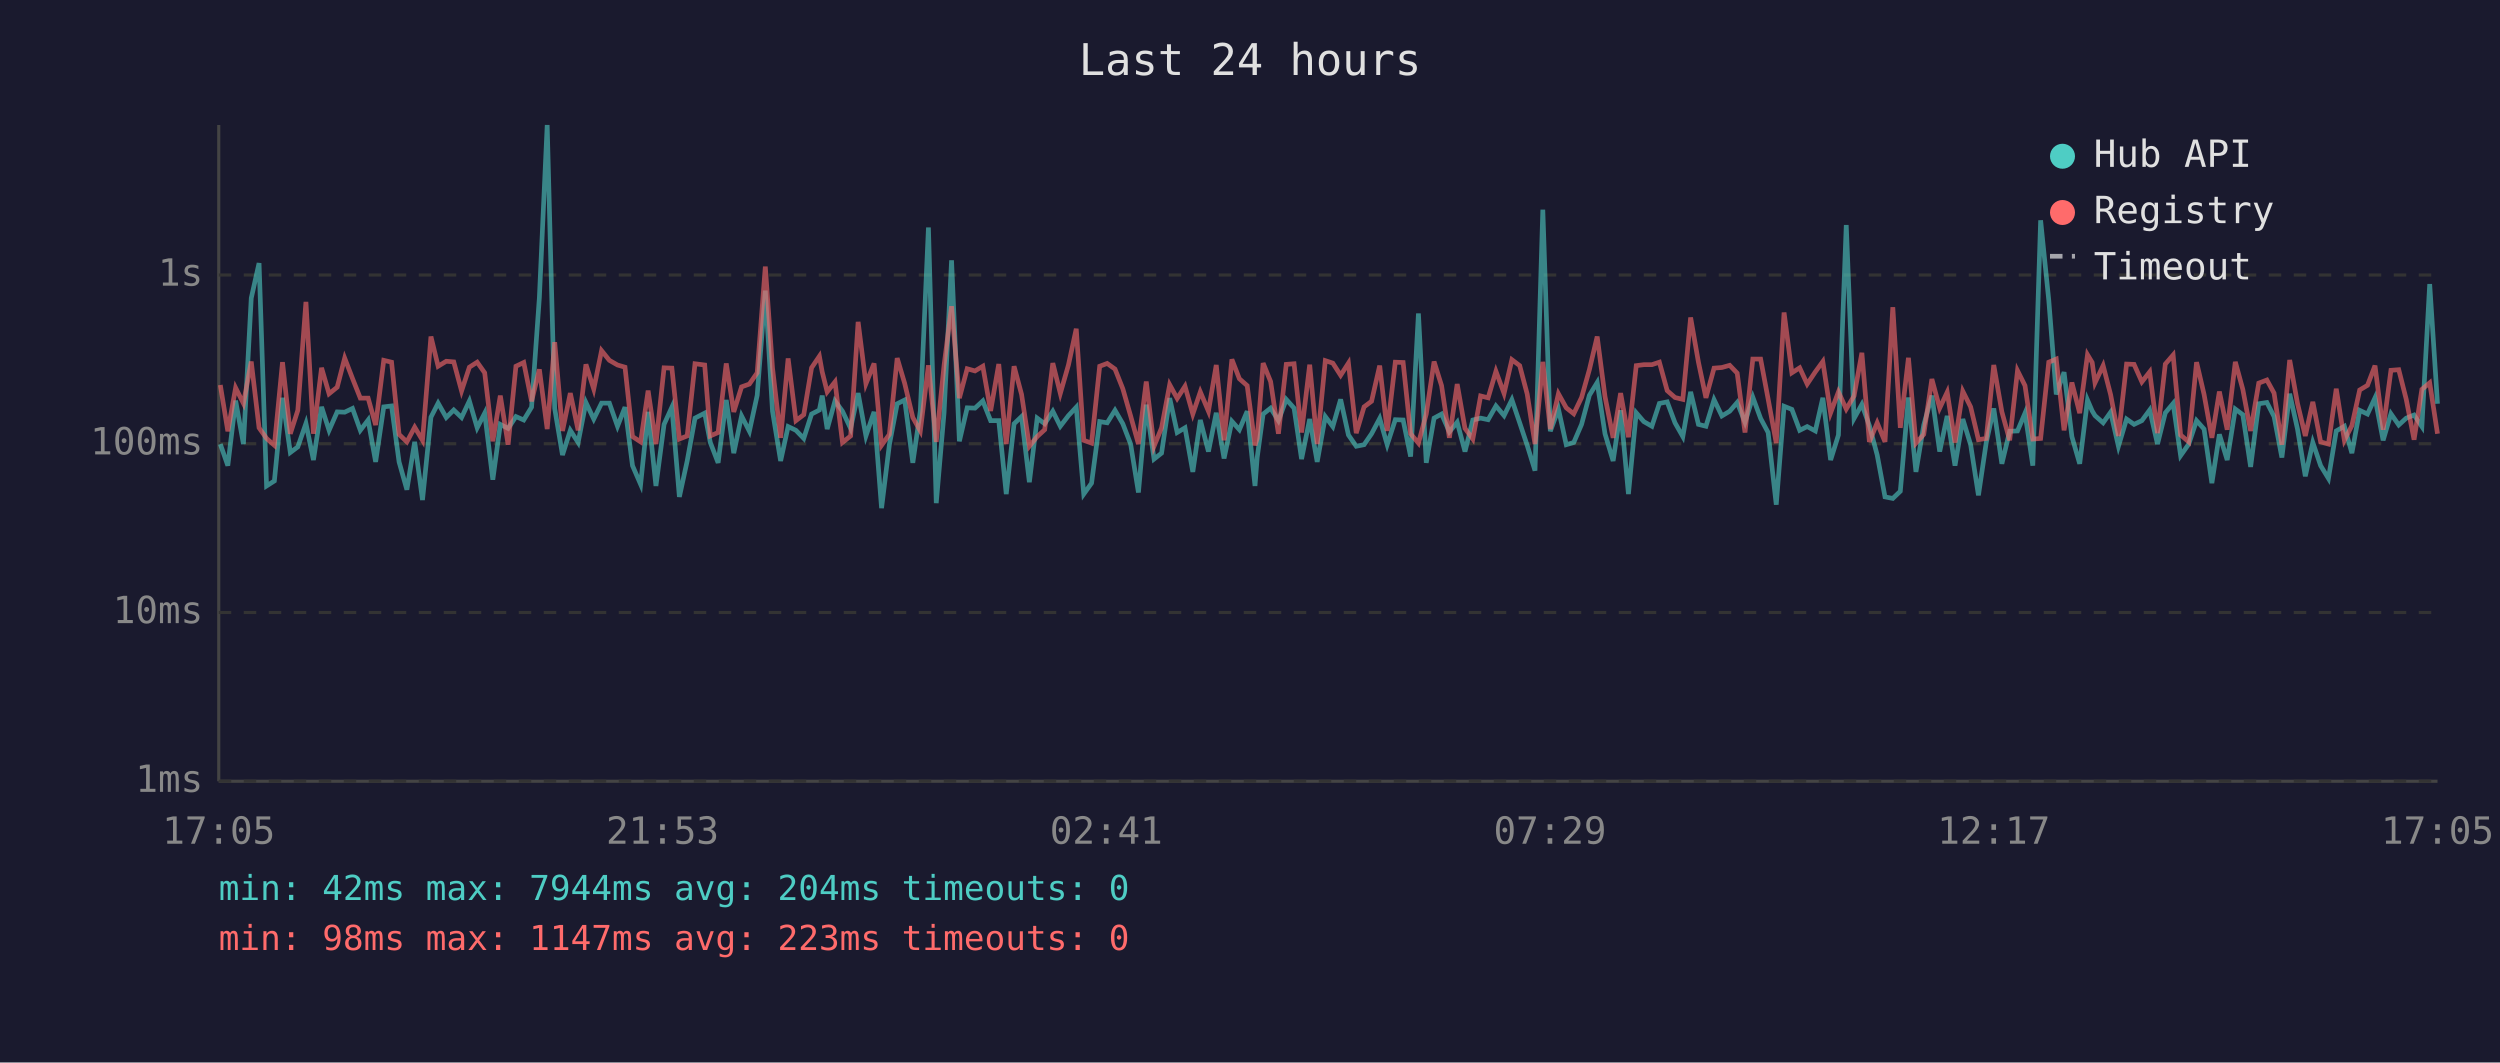
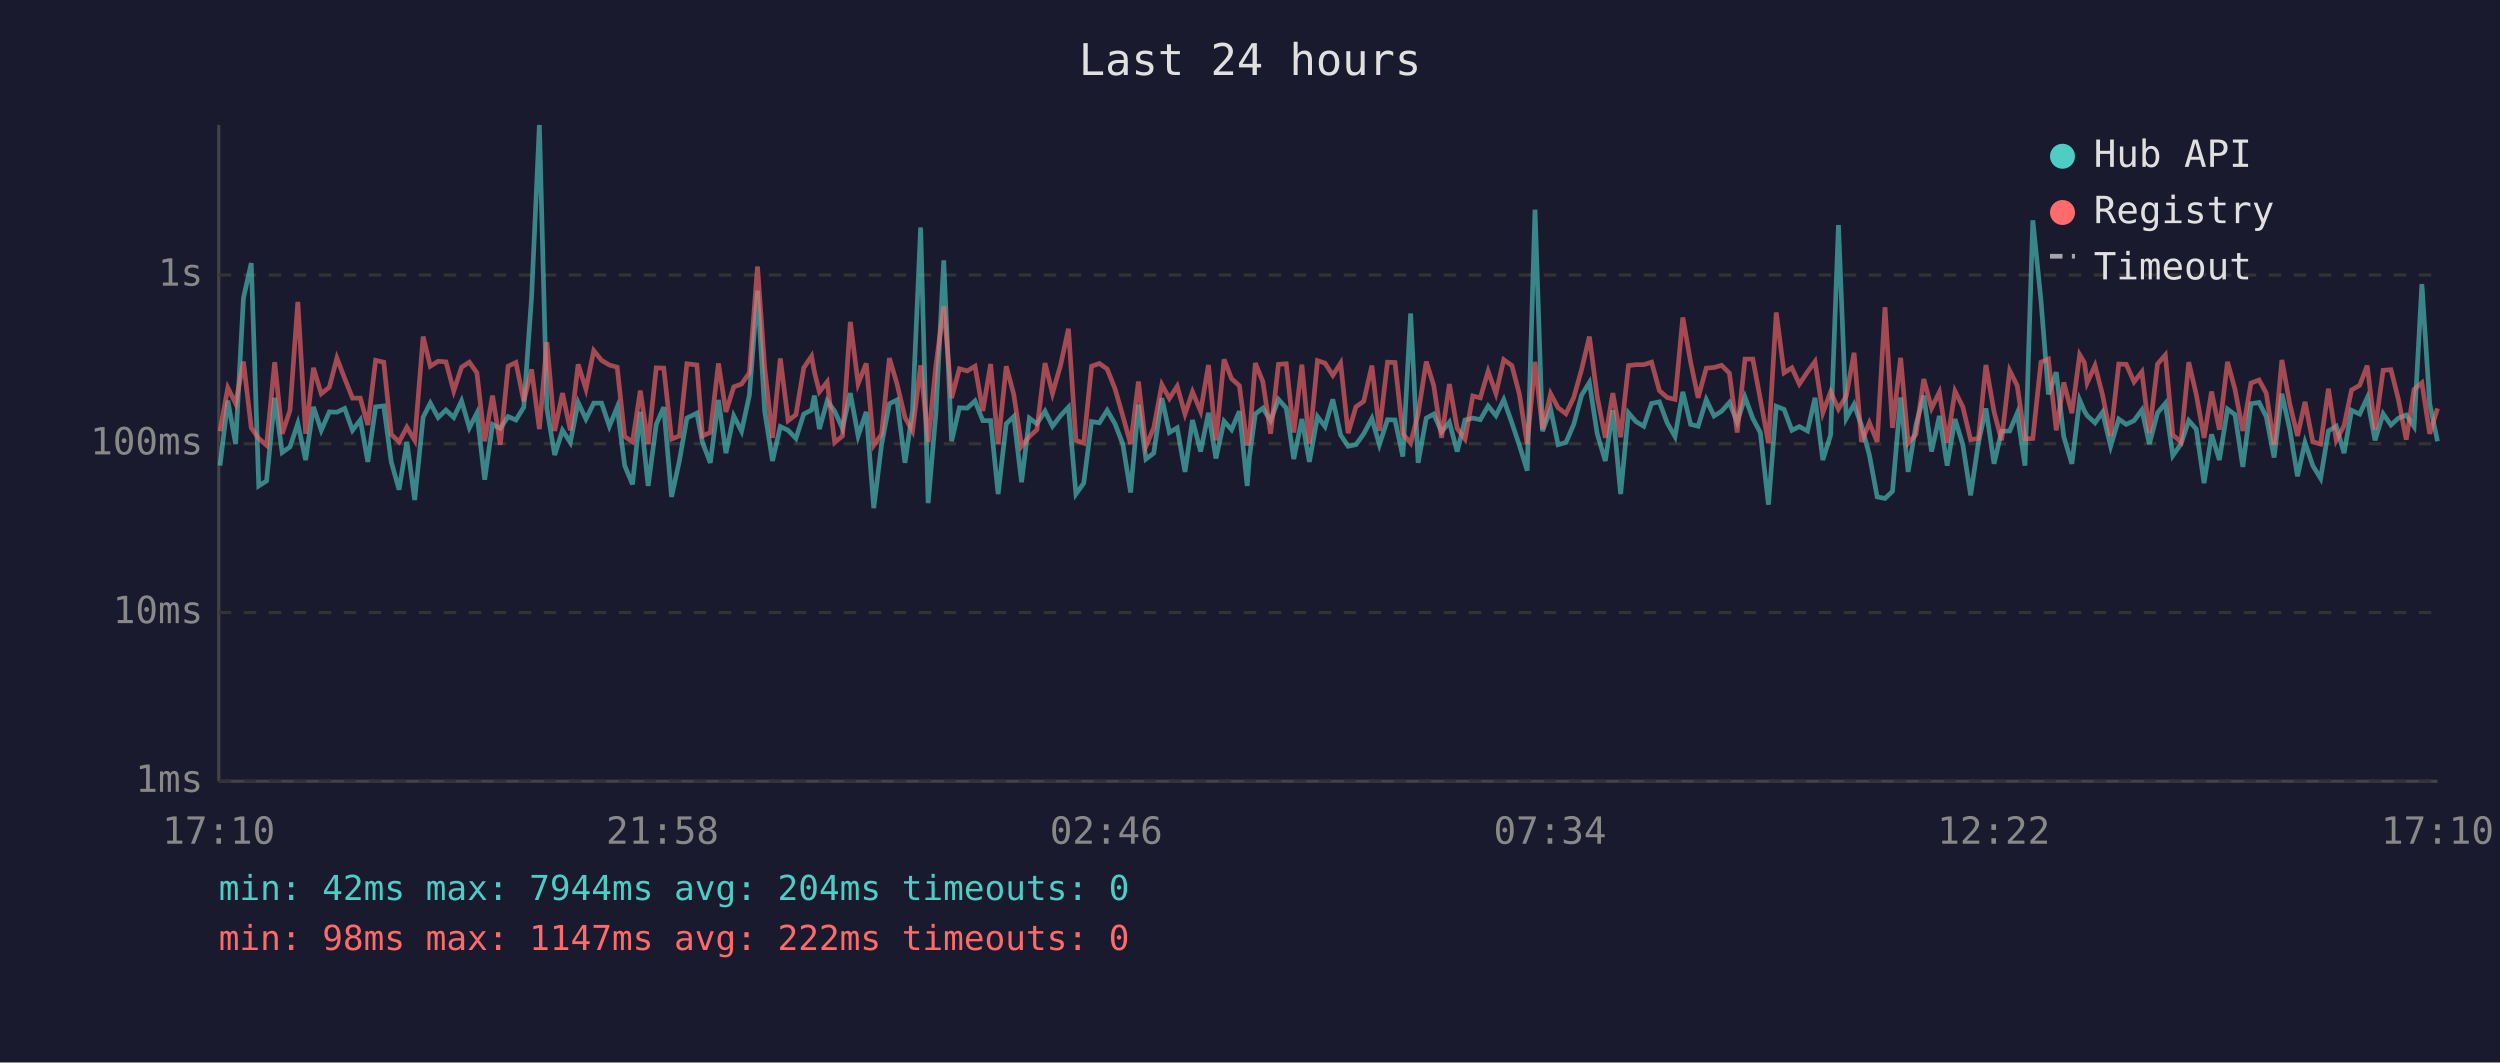
<svg xmlns="http://www.w3.org/2000/svg" viewBox="0 0 800 340" font-family="monospace" font-size="12">
  <rect width="800" height="340" fill="#1a1a2e" />
  <text x="400" y="24" fill="#e0e0e0" font-size="14" text-anchor="middle">Last 24 hours</text>
  <line x1="70" y1="40" x2="70" y2="250" stroke="#444" stroke-width="1" />
  <line x1="70" y1="250" x2="780" y2="250" stroke="#444" stroke-width="1" />
  <line x1="70" y1="250" x2="780" y2="250" stroke="#333" stroke-width="1" stroke-dasharray="4" />
  <text x="65" y="250" fill="#888" text-anchor="end" dominant-baseline="middle">1ms</text>
  <line x1="70" y1="196" x2="780" y2="196" stroke="#333" stroke-width="1" stroke-dasharray="4" />
  <text x="65" y="196" fill="#888" text-anchor="end" dominant-baseline="middle">10ms</text>
  <line x1="70" y1="142" x2="780" y2="142" stroke="#333" stroke-width="1" stroke-dasharray="4" />
  <text x="65" y="142" fill="#888" text-anchor="end" dominant-baseline="middle">100ms</text>
  <line x1="70" y1="88" x2="780" y2="88" stroke="#333" stroke-width="1" stroke-dasharray="4" />
  <text x="65" y="88" fill="#888" text-anchor="end" dominant-baseline="middle">1s</text>
-   <text x="70" y="270" fill="#888" text-anchor="middle">17:05</text>
-   <text x="212" y="270" fill="#888" text-anchor="middle">21:53</text>
-   <text x="354" y="270" fill="#888" text-anchor="middle">02:41</text>
-   <text x="496" y="270" fill="#888" text-anchor="middle">07:29</text>
-   <text x="638" y="270" fill="#888" text-anchor="middle">12:17</text>
-   <text x="780" y="270" fill="#888" text-anchor="middle">17:05</text>
-   <polyline points="70.5,142.1 72.9,149.0 75.4,128.2 77.9,142.1 80.4,95.4 82.9,84.2 85.3,155.5 87.8,153.9 90.4,127.3 92.9,144.8 95.3,143.0 97.9,135.5 100.3,147.2 102.9,130.2 105.3,137.7 107.9,131.8 110.3,131.9 112.8,130.7 115.3,137.7 117.8,134.4 120.2,147.8 122.8,130.2 125.3,129.9 127.7,147.8 130.2,156.7 132.7,141.4 135.2,160.0 137.9,133.5 140.2,129.0 142.8,133.6 145.2,131.2 147.7,133.6 150.2,128.3 152.7,136.9 155.1,132.2 157.7,153.5 160.1,135.8 162.6,137.1 165.1,133.3 167.6,134.4 170.1,130.3 172.6,95.2 175.1,40.0 177.5,130.7 180.0,145.6 182.5,137.7 185.0,141.6 187.5,128.8 190.0,134.1 192.5,129.0 195.0,129.0 197.6,136.4 200.0,130.3 202.4,149.0 205.0,155.0 207.4,131.8 209.9,155.5 212.5,135.8 215.0,130.3 217.4,159.0 219.9,147.5 222.4,133.8 225.5,132.2 227.3,141.6 229.8,148.1 232.4,128.0 234.8,145.0 237.3,133.1 239.8,138.0 242.3,126.5 244.9,93.0 247.2,131.6 249.8,147.5 252.2,136.5 254.7,137.7 257.2,140.3 259.7,132.5 262.2,131.2 263.1,126.6 264.7,137.3 267.2,128.3 269.6,131.6 272.2,137.1 274.6,125.8 277.1,139.5 279.7,131.8 282.1,162.6 284.6,142.3 287.1,129.2 289.5,128.0 292.1,148.1 294.5,131.5 297.1,72.8 299.6,161.0 302.1,132.1 304.5,83.3 307.0,141.2 309.5,130.5 312.0,130.6 314.5,128.3 317.0,134.6 319.6,134.6 322.0,158.1 324.5,135.6 326.9,133.3 329.4,154.3 331.9,133.8 334.3,135.6 336.9,131.6 339.3,136.4 341.9,133.0 344.4,130.3 346.8,158.1 349.3,154.6 351.9,134.9 354.3,135.3 356.8,131.3 359.3,135.6 361.8,142.1 364.3,157.6 366.8,129.5 369.3,146.9 371.7,145.0 374.3,127.4 376.7,138.4 379.2,136.9 381.7,151.0 384.1,134.4 386.7,144.5 389.2,132.1 391.7,146.7 394.2,134.8 396.6,137.5 399.1,131.6 401.6,155.5 402.3,146.4 404.2,132.5 406.6,130.6 409.1,134.6 411.6,127.8 414.1,130.6 416.5,146.9 419.1,134.1 421.5,147.8 424.1,133.3 426.5,136.5 429.0,127.8 431.5,139.2 434.0,142.8 436.5,142.3 438.9,138.8 441.5,133.9 443.9,142.3 446.5,134.3 449.0,134.4 451.4,146.1 453.9,100.3 456.4,148.1 458.9,133.8 461.3,132.5 463.8,138.2 466.3,135.1 468.8,144.5 471.3,134.4 473.8,133.8 476.2,134.3 478.7,129.9 481.3,133.0 483.8,127.9 486.3,135.3 488.7,142.5 491.2,150.6 493.7,67.1 496.1,138.0 498.7,130.9 501.2,142.3 503.6,141.6 506.1,135.8 508.6,126.5 511.1,122.4 513.6,138.8 516.2,147.5 518.6,131.3 521.1,158.1 523.6,132.1 526.0,134.9 528.6,136.4 531.0,129.1 533.5,128.6 536.0,135.3 538.5,139.7 541.0,125.4 543.5,135.8 545.9,136.4 548.5,127.9 551.0,133.1 553.5,131.6 555.9,128.8 558.4,135.1 560.9,127.1 563.4,133.9 565.8,138.4 568.4,161.5 570.9,130.0 573.4,131.0 575.9,137.7 578.3,136.5 580.9,137.9 583.3,127.3 585.8,147.2 588.3,139.2 590.8,72.0 593.3,133.9 595.8,129.4 598.2,136.2 600.7,145.6 603.2,159.0 605.7,159.5 608.1,157.2 610.7,127.2 613.1,151.0 615.6,136.0 618.2,126.6 620.7,144.5 623.1,133.1 625.6,149.0 628.1,134.1 630.6,142.3 633.1,158.5 635.6,141.6 638.0,130.7 640.6,148.4 643.1,138.0 645.6,137.9 648.0,132.2 650.5,149.0 653.0,70.5 655.6,96.0 658.0,126.2 660.5,119.1 663.0,139.7 665.5,148.4 668.0,128.0 669.5,131.5 670.4,133.0 673.0,135.3 675.4,131.9 677.9,142.8 680.5,134.1 682.9,135.8 685.4,134.6 687.9,131.2 690.4,142.1 692.9,132.1 695.4,129.1 697.8,145.8 700.4,142.1 702.9,134.6 705.3,137.3 707.8,154.6 710.2,139.0 712.7,147.2 715.3,130.9 717.7,132.7 720.2,149.4 722.8,129.2 725.4,128.8 727.7,133.3 730.2,146.4 732.7,126.0 735.2,137.3 737.7,152.4 740.1,141.6 742.6,149.0 745.1,153.1 747.6,137.9 750.2,136.4 752.6,145.0 755.1,131.3 757.6,132.5 760.0,127.3 762.6,140.9 765.1,132.4 767.6,136.0 770.0,133.8 772.5,132.8 775.0,136.5 777.5,90.9 780.0,129.2" fill="none" stroke="#4ecdc4" stroke-width="1.5" opacity="0.6" />
-   <polyline points="70.5,123.2 72.9,138.0 75.4,124.1 77.9,129.1 80.4,115.7 82.9,136.9 85.3,140.3 87.8,142.5 90.4,115.9 92.9,138.8 95.3,131.3 97.9,96.6 100.3,138.8 102.9,117.7 105.3,126.0 107.9,123.9 110.3,114.6 112.8,121.1 115.3,127.4 117.8,127.4 120.2,136.0 122.8,115.3 125.3,115.9 127.7,139.0 130.2,141.4 132.7,136.7 135.2,140.9 137.9,107.7 140.2,117.2 142.8,115.6 145.2,115.8 147.7,125.1 150.2,117.5 152.7,115.9 155.1,119.3 157.7,141.2 160.1,126.6 162.6,142.3 165.1,117.2 167.6,116.0 170.1,128.4 172.6,118.2 175.1,137.3 177.5,109.5 180.0,137.9 182.5,125.8 185.0,137.7 187.5,116.6 190.0,124.5 192.5,112.2 195.0,115.3 197.6,116.8 200.0,117.5 202.4,139.7 205.0,141.4 207.4,125.0 209.9,142.1 212.5,117.7 215.0,117.8 217.4,140.5 219.9,139.5 222.4,116.4 225.5,116.8 227.3,139.5 229.8,138.4 232.4,116.3 234.8,131.8 237.3,123.8 239.8,122.9 242.3,119.3 244.9,85.3 247.2,117.7 249.8,140.1 252.2,114.7 254.7,134.6 257.2,132.7 259.7,117.7 262.2,114.0 263.1,119.0 264.7,125.4 267.2,122.2 269.6,141.6 272.2,139.5 274.6,103.0 277.1,122.8 279.7,116.3 282.1,142.5 284.6,139.0 287.1,114.6 289.5,122.7 292.1,133.6 294.5,137.9 297.1,116.9 299.6,141.4 302.1,116.9 304.5,98.0 307.0,127.4 309.5,118.0 312.0,118.7 314.5,117.2 317.0,131.5 319.6,116.5 322.0,142.1 324.5,117.2 326.9,126.2 329.4,142.8 331.9,139.7 334.3,137.5 336.9,116.2 339.3,125.9 341.9,116.8 344.4,105.2 346.8,140.9 349.3,141.8 351.9,117.2 354.3,116.3 356.8,118.1 359.3,124.4 361.8,133.1 364.3,142.1 366.8,122.1 369.3,142.8 371.7,136.9 374.3,123.1 376.7,127.5 379.2,123.6 381.7,132.5 384.1,125.4 386.7,131.6 389.2,116.8 391.7,140.9 394.2,115.0 396.6,121.2 399.1,123.4 401.6,142.5 402.3,140.3 404.2,116.2 406.6,122.1 409.1,138.8 411.6,116.6 414.1,116.4 416.5,138.4 419.1,116.7 421.5,142.1 424.1,115.4 426.5,116.2 429.0,120.1 431.5,116.2 434.0,138.6 436.5,130.2 438.9,128.4 441.5,117.0 443.9,137.9 446.5,115.9 449.0,116.0 451.4,138.8 453.9,141.8 456.4,132.5 458.9,115.7 461.3,123.4 463.8,140.1 466.3,122.9 468.8,137.1 471.3,140.5 473.8,126.7 476.2,127.3 478.7,118.8 481.3,125.9 483.8,115.1 486.3,117.0 488.7,126.1 491.2,142.1 493.7,115.8 496.1,137.3 498.7,126.0 501.2,130.5 503.6,132.4 506.1,127.2 508.6,118.3 511.1,107.7 513.6,126.9 516.2,140.1 518.6,125.8 521.1,139.9 523.6,117.0 526.0,116.7 528.6,116.7 531.0,115.9 533.5,125.0 536.0,127.2 538.5,127.8 541.0,101.6 543.5,115.9 545.9,127.3 548.5,117.8 551.0,117.6 553.5,116.9 555.9,119.4 558.4,138.4 560.9,114.9 563.4,114.9 565.8,127.7 568.4,141.8 570.9,100.0 573.4,119.3 575.9,117.7 578.3,122.9 580.9,119.0 583.3,115.7 585.8,132.1 588.3,125.4 590.8,130.9 593.3,126.7 595.8,112.9 598.2,141.4 600.7,135.3 603.2,141.4 605.7,98.3 608.1,136.9 610.7,114.5 613.1,141.8 615.6,139.0 618.2,121.3 620.7,130.6 623.1,125.5 625.6,141.6 628.1,125.2 630.6,130.2 633.1,140.7 635.6,140.3 638.0,116.8 640.6,131.8 643.1,140.9 645.6,118.6 648.0,123.4 650.5,140.5 653.0,140.3 655.6,115.9 658.0,114.9 660.5,137.7 663.0,122.4 665.5,132.2 668.0,113.5 669.5,116.0 670.4,122.5 673.0,117.0 675.4,126.3 677.9,139.5 680.5,116.5 682.9,116.6 685.4,122.2 687.9,119.0 690.4,138.6 692.9,116.5 695.4,113.6 697.8,139.2 700.4,141.4 702.9,115.9 705.3,126.2 707.8,140.1 710.2,125.3 712.7,137.5 715.3,115.8 717.7,124.6 720.2,137.9 722.8,122.6 725.4,121.6 727.7,125.8 730.2,142.3 732.7,115.2 735.2,129.1 737.7,139.5 740.1,128.6 742.6,141.4 745.1,142.1 747.6,124.4 750.2,140.9 752.6,136.2 755.1,124.8 757.6,123.3 760.0,117.0 762.6,137.5 765.1,118.5 767.6,118.3 770.0,127.8 772.5,140.7 775.0,124.6 777.5,122.5 780.0,138.8" fill="none" stroke="#ff6b6b" stroke-width="1.5" opacity="0.6" />
+   <text x="70" y="270" fill="#888" text-anchor="middle">17:10</text>
+   <text x="212" y="270" fill="#888" text-anchor="middle">21:58</text>
+   <text x="354" y="270" fill="#888" text-anchor="middle">02:46</text>
+   <text x="496" y="270" fill="#888" text-anchor="middle">07:34</text>
+   <text x="638" y="270" fill="#888" text-anchor="middle">12:22</text>
+   <text x="780" y="270" fill="#888" text-anchor="middle">17:10</text>
+   <polyline points="70.4,149.0 72.9,128.2 75.4,142.1 77.9,95.4 80.4,84.2 82.8,155.5 85.3,153.9 87.9,127.3 90.3,144.8 92.8,143.0 95.3,135.5 97.8,147.2 100.3,130.2 102.8,137.7 105.4,131.8 107.8,131.9 110.3,130.7 112.8,137.7 115.3,134.4 117.7,147.8 120.2,130.2 122.8,129.9 125.2,147.8 127.7,156.7 130.2,141.4 132.7,160.0 135.4,133.5 137.7,129.0 140.2,133.6 142.7,131.2 145.2,133.6 147.7,128.3 150.2,136.9 152.6,132.2 155.1,153.5 157.6,135.8 160.1,137.1 162.6,133.3 165.1,134.4 167.6,130.3 170.1,95.2 172.6,40.0 175.0,130.7 177.5,145.6 180.0,137.7 182.5,141.6 185.0,128.8 187.5,134.1 190.0,129.0 192.5,129.0 195.0,136.4 197.5,130.3 199.9,149.0 202.4,155.0 204.9,131.8 207.4,155.5 210.0,135.8 212.4,130.3 214.9,159.0 217.4,147.5 219.8,133.8 223.0,132.2 224.8,141.6 227.3,148.1 229.9,128.0 232.3,145.0 234.8,133.1 237.3,138.0 239.8,126.5 242.4,93.0 244.7,131.6 247.2,147.5 249.7,136.5 252.2,137.7 254.7,140.3 257.2,132.5 259.7,131.2 260.6,126.6 262.2,137.3 264.7,128.3 267.1,131.6 269.6,137.1 272.1,125.8 274.6,139.5 277.2,131.8 279.6,162.6 282.1,142.3 284.6,129.2 287.0,128.0 289.6,148.1 292.0,131.5 294.6,72.8 297.0,161.0 299.5,132.1 302.0,83.3 304.5,141.2 307.0,130.5 309.5,130.6 312.0,128.3 314.5,134.6 317.0,134.6 319.4,158.1 322.0,135.6 324.4,133.3 326.9,154.3 329.4,133.8 331.8,135.6 334.4,131.6 336.8,136.4 339.4,133.0 341.9,130.3 344.3,158.1 346.8,154.6 349.3,134.9 351.8,135.3 354.3,131.3 356.8,135.6 359.3,142.1 361.8,157.6 364.3,129.5 366.7,146.9 369.2,145.0 371.8,127.4 374.2,138.4 376.7,136.9 379.2,151.0 381.6,134.4 384.2,144.5 386.7,132.1 389.1,146.7 391.7,134.8 394.1,137.5 396.6,131.6 399.1,155.5 399.8,146.4 401.7,132.5 404.1,130.6 406.6,134.6 409.1,127.8 411.6,130.6 414.0,146.9 416.6,134.1 419.0,147.8 421.6,133.3 424.0,136.5 426.5,127.8 429.0,139.2 431.4,142.8 433.9,142.3 436.4,138.8 439.0,133.9 441.4,142.3 444.0,134.3 446.4,134.4 448.9,146.1 451.4,100.3 453.8,148.1 456.4,133.8 458.8,132.5 461.3,138.2 463.8,135.1 466.3,144.5 468.8,134.4 471.3,133.8 473.7,134.3 476.2,129.9 478.7,133.0 481.2,127.9 483.8,135.3 486.2,142.5 488.7,150.6 491.2,67.1 493.6,138.0 496.2,130.9 498.6,142.3 501.1,141.6 503.6,135.8 506.1,126.5 508.6,122.4 511.1,138.8 513.7,147.5 516.1,131.3 518.6,158.1 521.1,132.1 523.5,134.9 526.0,136.4 528.5,129.1 531.0,128.6 533.5,135.3 536.0,139.7 538.5,125.4 541.0,135.8 543.4,136.4 546.0,127.9 548.5,133.1 550.9,131.6 553.4,128.8 555.9,135.1 558.4,127.1 560.9,133.9 563.3,138.4 565.9,161.5 568.4,130.0 570.9,131.0 573.4,137.7 575.8,136.5 578.4,137.9 580.8,127.3 583.3,147.2 585.8,139.2 588.3,72.0 590.8,133.9 593.3,129.4 595.7,136.2 598.2,145.6 600.7,159.0 603.2,159.5 605.6,157.2 608.2,127.2 610.6,151.0 613.1,136.0 615.6,126.6 618.1,144.5 620.6,133.1 623.1,149.0 625.6,134.1 628.1,142.3 630.6,158.5 633.1,141.6 635.5,130.7 638.1,148.4 640.5,138.0 643.1,137.9 645.5,132.2 648.0,149.0 650.5,70.5 653.1,96.0 655.5,126.2 658.0,119.1 660.4,139.7 663.0,148.4 665.5,128.0 667.0,131.5 667.9,133.0 670.4,135.3 672.8,131.9 675.4,142.8 678.0,134.1 680.4,135.8 682.9,134.6 685.4,131.2 687.8,142.1 690.4,132.1 692.9,129.1 695.3,145.8 697.9,142.1 700.4,134.6 702.8,137.3 705.3,154.6 707.7,139.0 710.2,147.2 712.8,130.9 715.2,132.7 717.7,149.4 720.3,129.2 722.9,128.8 725.2,133.3 727.7,146.4 730.2,126.0 732.7,137.3 735.2,152.4 737.6,141.6 740.1,149.0 742.6,153.1 745.1,137.9 747.6,136.4 750.1,145.0 752.5,131.3 755.1,132.5 757.5,127.3 760.0,140.9 762.6,132.4 765.1,136.0 767.5,133.8 770.0,132.8 772.5,136.5 775.0,90.9 777.5,129.2 780.0,141.2" fill="none" stroke="#4ecdc4" stroke-width="1.5" opacity="0.6" />
+   <polyline points="70.4,138.0 72.9,124.1 75.4,129.1 77.9,115.7 80.4,136.9 82.8,140.3 85.3,142.5 87.9,115.9 90.3,138.8 92.8,131.3 95.3,96.6 97.8,138.8 100.3,117.7 102.8,126.0 105.4,123.9 107.8,114.6 110.3,121.1 112.8,127.4 115.3,127.4 117.7,136.0 120.2,115.3 122.8,115.9 125.2,139.0 127.7,141.4 130.2,136.7 132.7,140.9 135.4,107.7 137.7,117.2 140.2,115.6 142.7,115.8 145.2,125.1 147.7,117.5 150.2,115.9 152.6,119.3 155.1,141.2 157.6,126.6 160.1,142.3 162.6,117.2 165.1,116.0 167.6,128.4 170.1,118.2 172.6,137.3 175.0,109.5 177.5,137.9 180.0,125.8 182.5,137.7 185.0,116.6 187.5,124.5 190.0,112.2 192.5,115.3 195.0,116.8 197.5,117.5 199.9,139.7 202.4,141.4 204.9,125.0 207.4,142.1 210.0,117.7 212.4,117.8 214.9,140.5 217.4,139.5 219.8,116.4 223.0,116.8 224.8,139.5 227.3,138.4 229.9,116.3 232.3,131.8 234.8,123.8 237.3,122.9 239.8,119.3 242.4,85.3 244.7,117.7 247.2,140.1 249.7,114.7 252.2,134.6 254.7,132.7 257.2,117.7 259.7,114.0 260.6,119.0 262.2,125.4 264.7,122.2 267.1,141.6 269.6,139.5 272.1,103.0 274.6,122.8 277.2,116.3 279.6,142.5 282.1,139.0 284.6,114.6 287.0,122.7 289.6,133.6 292.0,137.9 294.6,116.9 297.0,141.4 299.5,116.9 302.0,98.0 304.5,127.4 307.0,118.0 309.5,118.7 312.0,117.2 314.5,131.5 317.0,116.5 319.4,142.1 322.0,117.2 324.4,126.2 326.9,142.8 329.4,139.7 331.8,137.5 334.4,116.2 336.8,125.9 339.4,116.8 341.9,105.2 344.3,140.9 346.8,141.8 349.3,117.2 351.8,116.3 354.3,118.1 356.8,124.4 359.3,133.1 361.8,142.1 364.3,122.1 366.7,142.8 369.2,136.9 371.8,123.1 374.2,127.5 376.7,123.6 379.2,132.5 381.6,125.4 384.2,131.6 386.7,116.8 389.1,140.9 391.7,115.0 394.1,121.2 396.6,123.4 399.1,142.5 399.8,140.3 401.7,116.2 404.1,122.1 406.6,138.8 409.1,116.6 411.6,116.4 414.0,138.4 416.6,116.7 419.0,142.1 421.6,115.4 424.0,116.2 426.5,120.1 429.0,116.2 431.4,138.6 433.9,130.2 436.4,128.4 439.0,117.0 441.4,137.9 444.0,115.9 446.4,116.0 448.9,138.8 451.4,141.8 453.8,132.5 456.4,115.7 458.8,123.4 461.3,140.1 463.8,122.9 466.3,137.1 468.8,140.5 471.3,126.7 473.7,127.3 476.2,118.8 478.7,125.9 481.2,115.1 483.8,117.0 486.2,126.1 488.7,142.1 491.2,115.8 493.6,137.3 496.2,126.0 498.6,130.5 501.1,132.4 503.6,127.2 506.1,118.3 508.6,107.7 511.1,126.9 513.7,140.1 516.1,125.8 518.6,139.9 521.1,117.0 523.5,116.7 526.0,116.7 528.5,115.9 531.0,125.0 533.5,127.2 536.0,127.8 538.5,101.6 541.0,115.9 543.4,127.3 546.0,117.8 548.5,117.6 550.9,116.9 553.4,119.4 555.9,138.4 558.4,114.9 560.9,114.9 563.3,127.7 565.9,141.8 568.4,100.0 570.9,119.3 573.4,117.7 575.8,122.9 578.4,119.0 580.8,115.7 583.3,132.1 585.8,125.4 588.3,130.9 590.8,126.7 593.3,112.9 595.7,141.4 598.2,135.3 600.7,141.4 603.2,98.3 605.6,136.9 608.2,114.5 610.6,141.8 613.1,139.0 615.6,121.3 618.1,130.6 620.6,125.5 623.1,141.6 625.6,125.2 628.1,130.2 630.6,140.7 633.1,140.3 635.5,116.8 638.1,131.8 640.5,140.9 643.1,118.6 645.5,123.4 648.0,140.5 650.5,140.3 653.1,115.9 655.5,114.9 658.0,137.7 660.4,122.4 663.0,132.2 665.5,113.5 667.0,116.0 667.9,122.5 670.4,117.0 672.8,126.3 675.4,139.5 678.0,116.5 680.4,116.6 682.9,122.2 685.4,119.0 687.8,138.6 690.4,116.5 692.9,113.6 695.3,139.2 697.9,141.4 700.4,115.9 702.8,126.2 705.3,140.1 707.7,125.3 710.2,137.5 712.8,115.8 715.2,124.6 717.7,137.9 720.3,122.6 722.9,121.6 725.2,125.8 727.7,142.3 730.2,115.2 732.7,129.1 735.2,139.5 737.6,128.6 740.1,141.4 742.6,142.1 745.1,124.4 747.6,140.9 750.1,136.2 752.5,124.8 755.1,123.3 757.5,117.0 760.0,137.5 762.6,118.5 765.1,118.3 767.5,127.8 770.0,140.7 772.5,124.6 775.0,122.5 777.5,138.8 780.0,130.7" fill="none" stroke="#ff6b6b" stroke-width="1.5" opacity="0.6" />
  <circle cx="660" cy="50" r="4" fill="#4ecdc4" />
  <text x="670" y="50" fill="#e0e0e0" dominant-baseline="middle">Hub API</text>
  <circle cx="660" cy="68" r="4" fill="#ff6b6b" />
  <text x="670" y="68" fill="#e0e0e0" dominant-baseline="middle">Registry</text>
  <line x1="656" y1="82" x2="664" y2="82" stroke="#e0e0e0" stroke-width="1.5" stroke-dasharray="4,3" opacity="0.7" />
  <text x="670" y="86" fill="#e0e0e0" dominant-baseline="middle">Timeout</text>
  <text x="70" y="288" fill="#4ecdc4" font-size="11">min: 42ms  max: 7944ms  avg: 204ms  timeouts: 0</text>
-   <text x="70" y="304" fill="#ff6b6b" font-size="11">min: 98ms  max: 1147ms  avg: 223ms  timeouts: 0</text>
+   <text x="70" y="304" fill="#ff6b6b" font-size="11">min: 98ms  max: 1147ms  avg: 222ms  timeouts: 0</text>
</svg>
